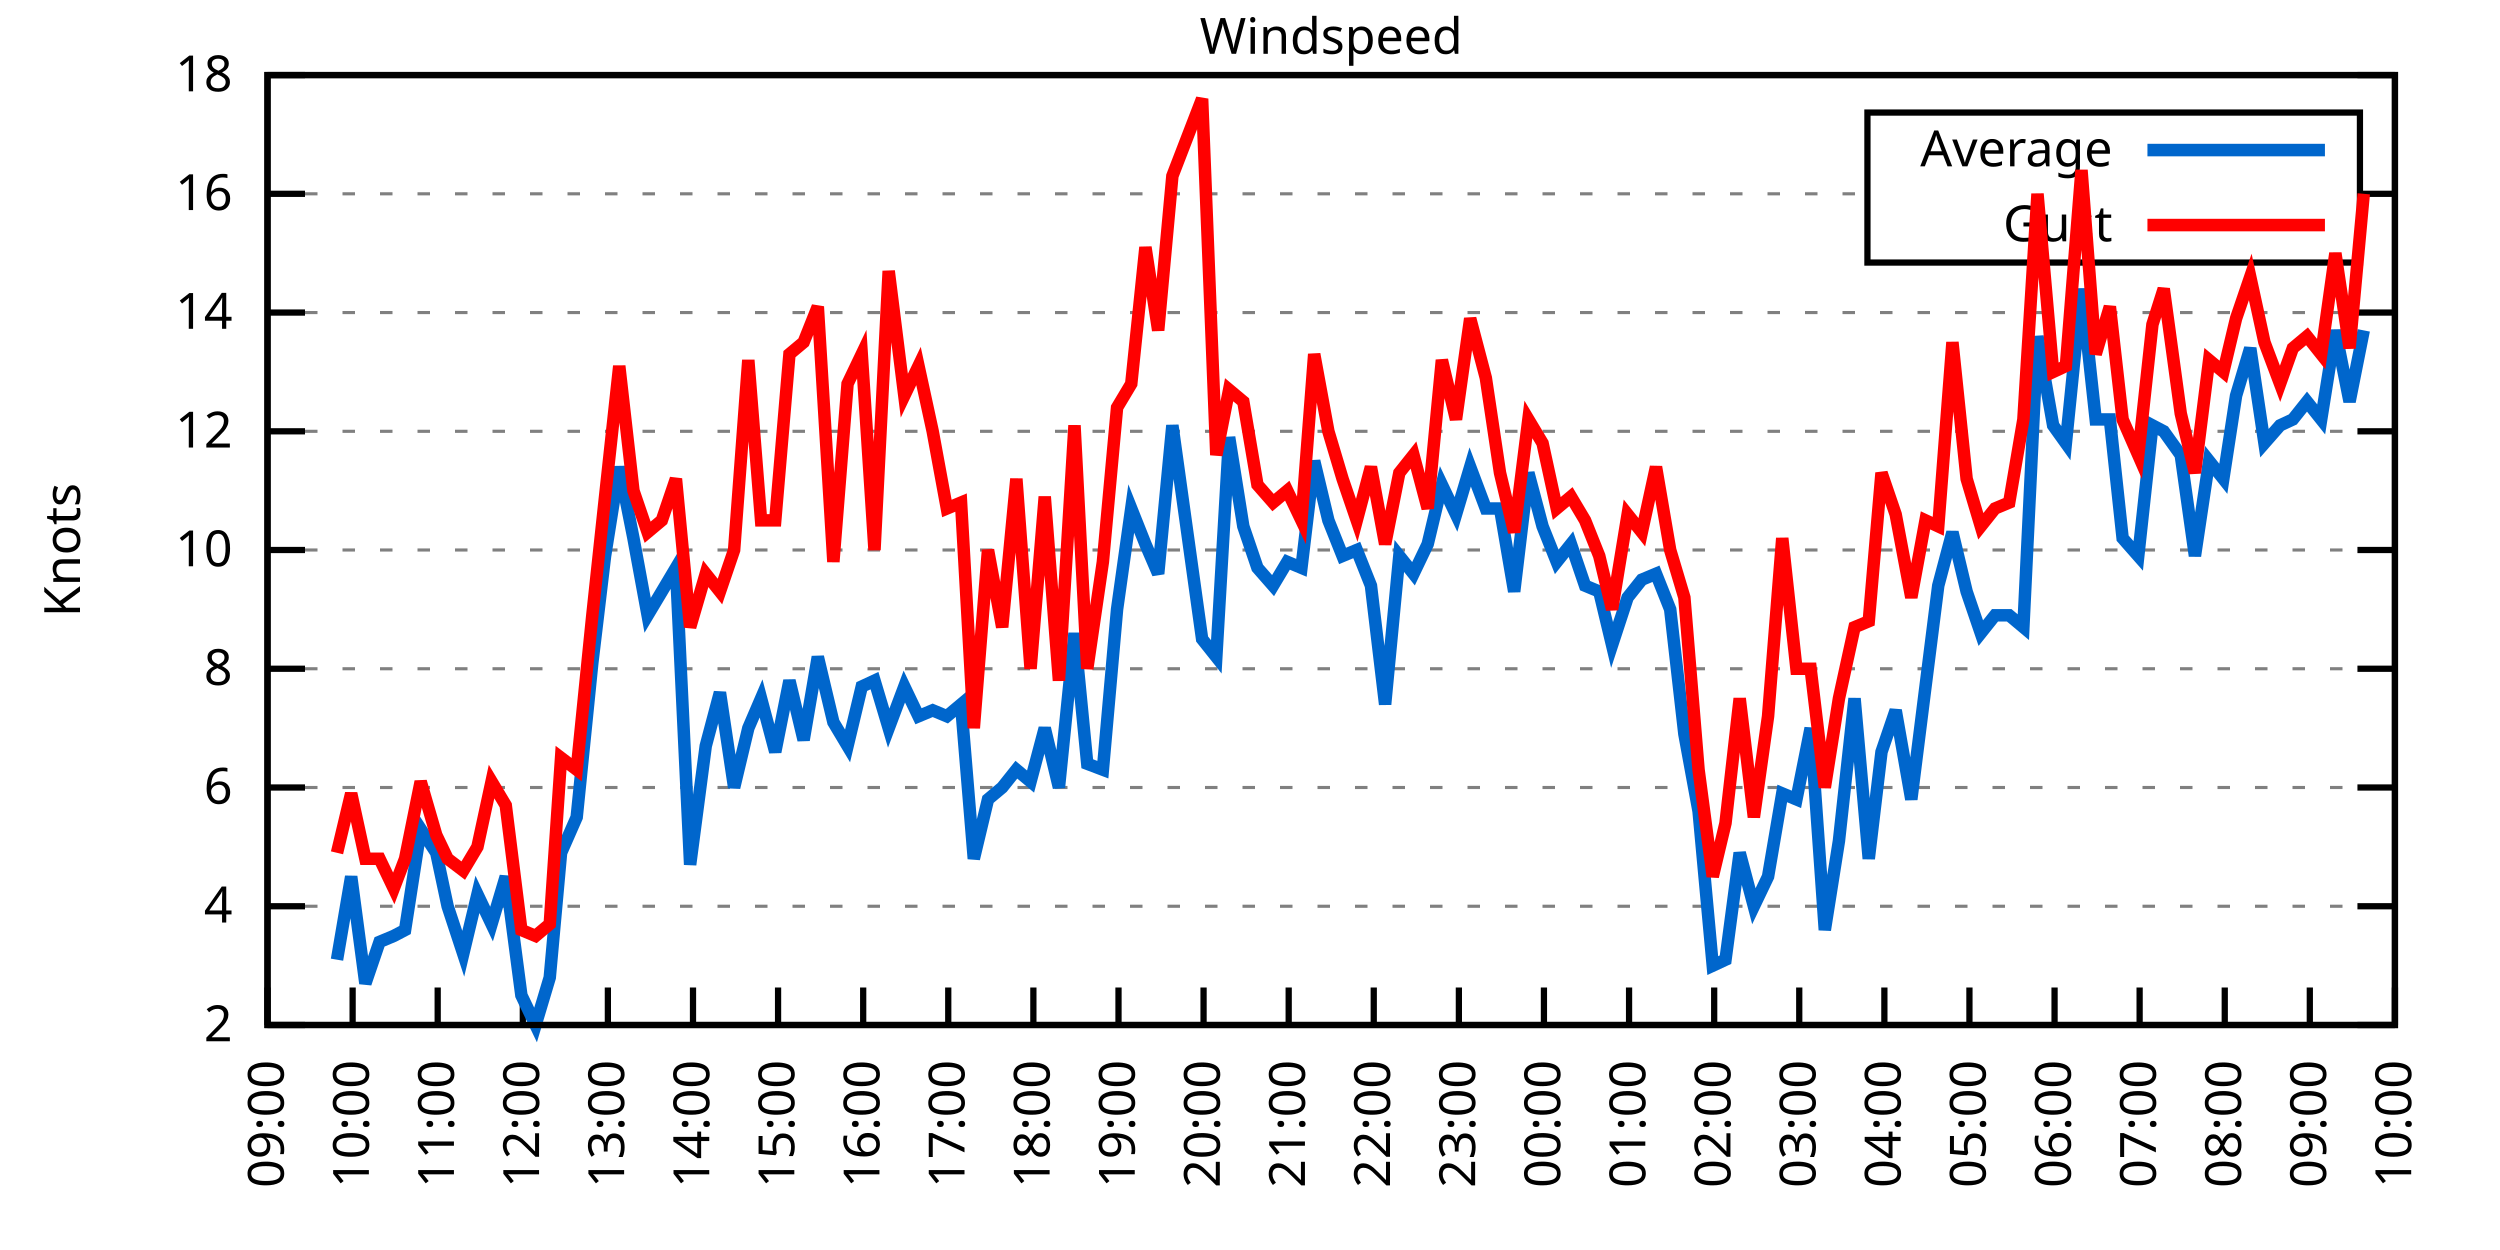
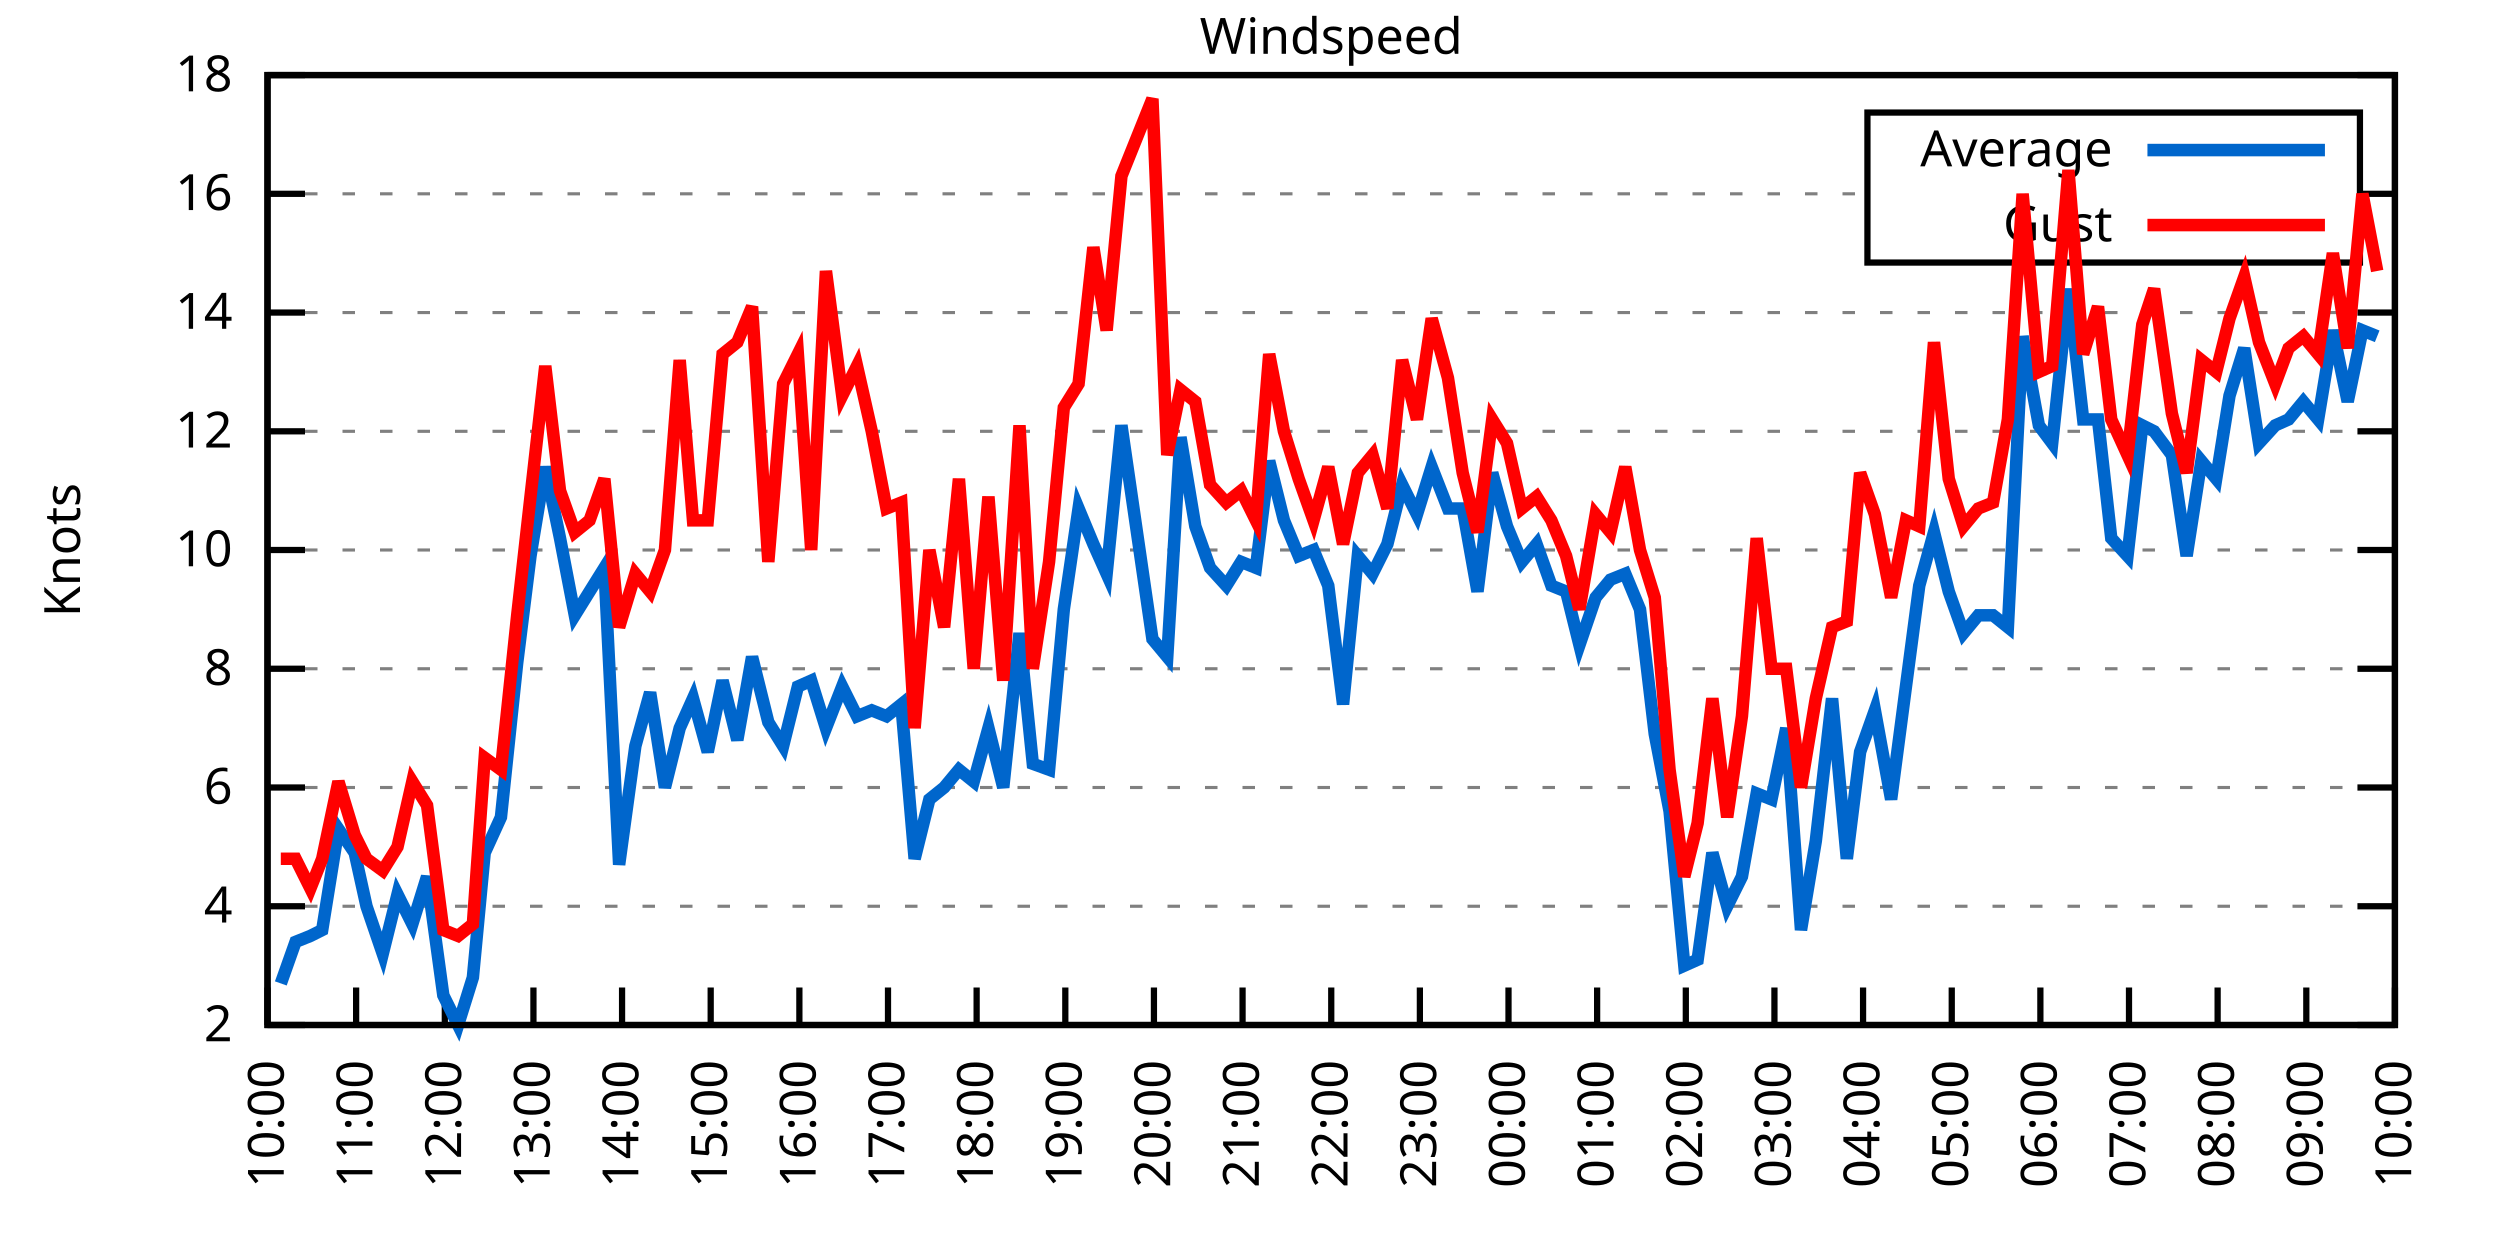
<svg xmlns="http://www.w3.org/2000/svg" xmlns:xlink="http://www.w3.org/1999/xlink" width="400" height="200" viewBox="0 0 400 200">
  <g id="gnuplot_canvas">
    <rect x="0" y="0" width="400" height="200" fill="none" />
    <defs>
      <circle id="gpDot" r="0.5" stroke-width="0.5" stroke="currentColor" />
      <path id="gpPt0" stroke-width="0.333" stroke="currentColor" d="M-1,0 h2 M0,-1 v2" />
      <path id="gpPt1" stroke-width="0.333" stroke="currentColor" d="M-1,-1 L1,1 M1,-1 L-1,1" />
      <path id="gpPt2" stroke-width="0.333" stroke="currentColor" d="M-1,0 L1,0 M0,-1 L0,1 M-1,-1 L1,1 M-1,1 L1,-1" />
      <rect id="gpPt3" stroke-width="0.333" stroke="currentColor" x="-1" y="-1" width="2" height="2" />
      <rect id="gpPt4" stroke-width="0.333" stroke="currentColor" fill="currentColor" x="-1" y="-1" width="2" height="2" />
      <circle id="gpPt5" stroke-width="0.333" stroke="currentColor" cx="0" cy="0" r="1" />
      <use xlink:href="#gpPt5" id="gpPt6" fill="currentColor" stroke="none" />
      <path id="gpPt7" stroke-width="0.333" stroke="currentColor" d="M0,-1.33 L-1.33,0.67 L1.33,0.67 z" />
      <use xlink:href="#gpPt7" id="gpPt8" fill="currentColor" stroke="none" />
      <use xlink:href="#gpPt7" id="gpPt9" stroke="currentColor" transform="rotate(180)" />
      <use xlink:href="#gpPt9" id="gpPt10" fill="currentColor" stroke="none" />
      <use xlink:href="#gpPt3" id="gpPt11" stroke="currentColor" transform="rotate(45)" />
      <use xlink:href="#gpPt11" id="gpPt12" fill="currentColor" stroke="none" />
      <path id="gpPt13" stroke-width="0.333" stroke="currentColor" d="M0,1.330 L1.265,0.411 L0.782,-1.067 L-0.782,-1.076 L-1.265,0.411 z" />
      <use xlink:href="#gpPt13" id="gpPt14" fill="currentColor" stroke="none" />
      <filter id="textbox" filterUnits="objectBoundingBox" x="0" y="0" height="1" width="1">
        <feFlood flood-color="white" flood-opacity="1" result="bgnd" />
        <feComposite in="SourceGraphic" in2="bgnd" operator="atop" />
      </filter>
      <filter id="greybox" filterUnits="objectBoundingBox" x="0" y="0" height="1" width="1">
        <feFlood flood-color="lightgrey" flood-opacity="1" result="grey" />
        <feComposite in="SourceGraphic" in2="grey" operator="atop" />
      </filter>
    </defs>
    <g fill="none" color="white" stroke="currentColor" stroke-width="1.00" stroke-linecap="butt" stroke-linejoin="miter">
</g>
    <g fill="none" color="black" stroke="currentColor" stroke-width="1.00" stroke-linecap="butt" stroke-linejoin="miter">
      <g stroke="none" shape-rendering="crispEdges">
        <polygon fill="rgb(255, 255, 255)" points="42.80,164.00 383.18,164.00 383.18,12.02 42.80,12.02 " />
      </g>
    </g>
    <g fill="none" color="black" stroke="currentColor" stroke-width="1.00" stroke-linecap="butt" stroke-linejoin="miter">
</g>
    <g fill="none" color="black" stroke="black" stroke-width="0.50" stroke-linecap="butt" stroke-linejoin="miter">
</g>
    <g fill="none" color="gray" stroke="currentColor" stroke-width="0.50" stroke-linecap="butt" stroke-linejoin="miter">
      <path stroke="gray" stroke-dasharray="2,4" class="gridline" d="M42.80,164.00 L383.19,164.00  " />
    </g>
    <g fill="none" color="gray" stroke="gray" stroke-width="1.00" stroke-linecap="butt" stroke-linejoin="miter">
</g>
    <g fill="none" color="black" stroke="currentColor" stroke-width="1.00" stroke-linecap="butt" stroke-linejoin="miter">
      <path stroke="black" d="M42.80,164.00 L48.80,164.00 M383.19,164.00 L377.19,164.00  " />
      <g transform="translate(37.20,166.60)" stroke="none" fill="black" font-family="Sans" font-size="8.00" text-anchor="end">
        <text>
          <tspan font-family="Sans"> 2</tspan>
        </text>
      </g>
    </g>
    <g fill="none" color="black" stroke="currentColor" stroke-width="1.00" stroke-linecap="butt" stroke-linejoin="miter">
</g>
    <g fill="none" color="black" stroke="black" stroke-width="0.50" stroke-linecap="butt" stroke-linejoin="miter">
</g>
    <g fill="none" color="gray" stroke="currentColor" stroke-width="0.50" stroke-linecap="butt" stroke-linejoin="miter">
      <path stroke="gray" stroke-dasharray="2,4" class="gridline" d="M42.80,145.00 L383.19,145.00  " />
    </g>
    <g fill="none" color="gray" stroke="gray" stroke-width="1.00" stroke-linecap="butt" stroke-linejoin="miter">
</g>
    <g fill="none" color="black" stroke="currentColor" stroke-width="1.00" stroke-linecap="butt" stroke-linejoin="miter">
      <path stroke="black" d="M42.80,145.00 L48.80,145.00 M383.19,145.00 L377.19,145.00  " />
      <g transform="translate(37.20,147.60)" stroke="none" fill="black" font-family="Sans" font-size="8.00" text-anchor="end">
        <text>
          <tspan font-family="Sans"> 4</tspan>
        </text>
      </g>
    </g>
    <g fill="none" color="black" stroke="currentColor" stroke-width="1.00" stroke-linecap="butt" stroke-linejoin="miter">
</g>
    <g fill="none" color="black" stroke="black" stroke-width="0.50" stroke-linecap="butt" stroke-linejoin="miter">
</g>
    <g fill="none" color="gray" stroke="currentColor" stroke-width="0.50" stroke-linecap="butt" stroke-linejoin="miter">
      <path stroke="gray" stroke-dasharray="2,4" class="gridline" d="M42.80,126.00 L383.19,126.00  " />
    </g>
    <g fill="none" color="gray" stroke="gray" stroke-width="1.00" stroke-linecap="butt" stroke-linejoin="miter">
</g>
    <g fill="none" color="black" stroke="currentColor" stroke-width="1.00" stroke-linecap="butt" stroke-linejoin="miter">
      <path stroke="black" d="M42.80,126.00 L48.80,126.00 M383.19,126.00 L377.19,126.00  " />
      <g transform="translate(37.20,128.60)" stroke="none" fill="black" font-family="Sans" font-size="8.00" text-anchor="end">
        <text>
          <tspan font-family="Sans"> 6</tspan>
        </text>
      </g>
    </g>
    <g fill="none" color="black" stroke="currentColor" stroke-width="1.00" stroke-linecap="butt" stroke-linejoin="miter">
</g>
    <g fill="none" color="black" stroke="black" stroke-width="0.50" stroke-linecap="butt" stroke-linejoin="miter">
</g>
    <g fill="none" color="gray" stroke="currentColor" stroke-width="0.50" stroke-linecap="butt" stroke-linejoin="miter">
      <path stroke="gray" stroke-dasharray="2,4" class="gridline" d="M42.80,107.00 L383.19,107.00  " />
    </g>
    <g fill="none" color="gray" stroke="gray" stroke-width="1.00" stroke-linecap="butt" stroke-linejoin="miter">
</g>
    <g fill="none" color="black" stroke="currentColor" stroke-width="1.00" stroke-linecap="butt" stroke-linejoin="miter">
      <path stroke="black" d="M42.80,107.00 L48.80,107.00 M383.19,107.00 L377.19,107.00  " />
      <g transform="translate(37.20,109.60)" stroke="none" fill="black" font-family="Sans" font-size="8.00" text-anchor="end">
        <text>
          <tspan font-family="Sans"> 8</tspan>
        </text>
      </g>
    </g>
    <g fill="none" color="black" stroke="currentColor" stroke-width="1.00" stroke-linecap="butt" stroke-linejoin="miter">
</g>
    <g fill="none" color="black" stroke="black" stroke-width="0.50" stroke-linecap="butt" stroke-linejoin="miter">
</g>
    <g fill="none" color="gray" stroke="currentColor" stroke-width="0.50" stroke-linecap="butt" stroke-linejoin="miter">
      <path stroke="gray" stroke-dasharray="2,4" class="gridline" d="M42.80,88.00 L383.19,88.00  " />
    </g>
    <g fill="none" color="gray" stroke="gray" stroke-width="1.00" stroke-linecap="butt" stroke-linejoin="miter">
</g>
    <g fill="none" color="black" stroke="currentColor" stroke-width="1.00" stroke-linecap="butt" stroke-linejoin="miter">
      <path stroke="black" d="M42.80,88.00 L48.80,88.00 M383.19,88.00 L377.19,88.00  " />
      <g transform="translate(37.20,90.60)" stroke="none" fill="black" font-family="Sans" font-size="8.00" text-anchor="end">
        <text>
          <tspan font-family="Sans"> 10</tspan>
        </text>
      </g>
    </g>
    <g fill="none" color="black" stroke="currentColor" stroke-width="1.00" stroke-linecap="butt" stroke-linejoin="miter">
</g>
    <g fill="none" color="black" stroke="black" stroke-width="0.50" stroke-linecap="butt" stroke-linejoin="miter">
</g>
    <g fill="none" color="gray" stroke="currentColor" stroke-width="0.50" stroke-linecap="butt" stroke-linejoin="miter">
      <path stroke="gray" stroke-dasharray="2,4" class="gridline" d="M42.80,69.01 L383.19,69.01  " />
    </g>
    <g fill="none" color="gray" stroke="gray" stroke-width="1.00" stroke-linecap="butt" stroke-linejoin="miter">
</g>
    <g fill="none" color="black" stroke="currentColor" stroke-width="1.00" stroke-linecap="butt" stroke-linejoin="miter">
      <path stroke="black" d="M42.80,69.01 L48.80,69.01 M383.19,69.01 L377.19,69.01  " />
      <g transform="translate(37.20,71.61)" stroke="none" fill="black" font-family="Sans" font-size="8.00" text-anchor="end">
        <text>
          <tspan font-family="Sans"> 12</tspan>
        </text>
      </g>
    </g>
    <g fill="none" color="black" stroke="currentColor" stroke-width="1.00" stroke-linecap="butt" stroke-linejoin="miter">
</g>
    <g fill="none" color="black" stroke="black" stroke-width="0.50" stroke-linecap="butt" stroke-linejoin="miter">
</g>
    <g fill="none" color="gray" stroke="currentColor" stroke-width="0.50" stroke-linecap="butt" stroke-linejoin="miter">
      <path stroke="gray" stroke-dasharray="2,4" class="gridline" d="M42.80,50.01 L383.19,50.01  " />
    </g>
    <g fill="none" color="gray" stroke="gray" stroke-width="1.00" stroke-linecap="butt" stroke-linejoin="miter">
</g>
    <g fill="none" color="black" stroke="currentColor" stroke-width="1.00" stroke-linecap="butt" stroke-linejoin="miter">
      <path stroke="black" d="M42.80,50.01 L48.80,50.01 M383.19,50.01 L377.19,50.01  " />
      <g transform="translate(37.20,52.61)" stroke="none" fill="black" font-family="Sans" font-size="8.00" text-anchor="end">
        <text>
          <tspan font-family="Sans"> 14</tspan>
        </text>
      </g>
    </g>
    <g fill="none" color="black" stroke="currentColor" stroke-width="1.00" stroke-linecap="butt" stroke-linejoin="miter">
</g>
    <g fill="none" color="black" stroke="black" stroke-width="0.50" stroke-linecap="butt" stroke-linejoin="miter">
</g>
    <g fill="none" color="gray" stroke="currentColor" stroke-width="0.50" stroke-linecap="butt" stroke-linejoin="miter">
      <path stroke="gray" stroke-dasharray="2,4" class="gridline" d="M42.80,31.01 L298.79,31.01 M377.59,31.01 L383.19,31.01  " />
    </g>
    <g fill="none" color="gray" stroke="gray" stroke-width="1.00" stroke-linecap="butt" stroke-linejoin="miter">
</g>
    <g fill="none" color="black" stroke="currentColor" stroke-width="1.00" stroke-linecap="butt" stroke-linejoin="miter">
      <path stroke="black" d="M42.80,31.01 L48.80,31.01 M383.19,31.01 L377.19,31.01  " />
      <g transform="translate(37.20,33.61)" stroke="none" fill="black" font-family="Sans" font-size="8.00" text-anchor="end">
        <text>
          <tspan font-family="Sans"> 16</tspan>
        </text>
      </g>
    </g>
    <g fill="none" color="black" stroke="currentColor" stroke-width="1.00" stroke-linecap="butt" stroke-linejoin="miter">
</g>
    <g fill="none" color="black" stroke="black" stroke-width="0.50" stroke-linecap="butt" stroke-linejoin="miter">
</g>
    <g fill="none" color="gray" stroke="currentColor" stroke-width="0.50" stroke-linecap="butt" stroke-linejoin="miter">
      <path stroke="gray" stroke-dasharray="2,4" class="gridline" d="M42.80,12.01 L383.19,12.01  " />
    </g>
    <g fill="none" color="gray" stroke="gray" stroke-width="1.00" stroke-linecap="butt" stroke-linejoin="miter">
</g>
    <g fill="none" color="black" stroke="currentColor" stroke-width="1.00" stroke-linecap="butt" stroke-linejoin="miter">
      <path stroke="black" d="M42.80,12.01 L48.80,12.01 M383.19,12.01 L377.19,12.01  " />
      <g transform="translate(37.20,14.61)" stroke="none" fill="black" font-family="Sans" font-size="8.00" text-anchor="end">
        <text>
          <tspan font-family="Sans"> 18</tspan>
        </text>
      </g>
    </g>
    <g fill="none" color="black" stroke="currentColor" stroke-width="1.00" stroke-linecap="butt" stroke-linejoin="miter">
      <path stroke="black" d="M42.80,164.00 L42.80,158.00  " />
      <g transform="translate(45.40,169.60) rotate(270.00)" stroke="none" fill="black" font-family="Sans" font-size="8.00" text-anchor="end">
        <text>
-           <tspan font-family="Sans">09:00</tspan>
-         </text>
-       </g>
-     </g>
-     <g fill="none" color="black" stroke="currentColor" stroke-width="1.00" stroke-linecap="butt" stroke-linejoin="miter">
-       <path stroke="black" d="M56.42,164.00 L56.42,158.00  " />
-       <g transform="translate(59.02,169.60) rotate(270.00)" stroke="none" fill="black" font-family="Sans" font-size="8.00" text-anchor="end">
-         <text>
          <tspan font-family="Sans">10:00</tspan>
        </text>
      </g>
    </g>
    <g fill="none" color="black" stroke="currentColor" stroke-width="1.00" stroke-linecap="butt" stroke-linejoin="miter">
-       <path stroke="black" d="M70.03,164.00 L70.03,158.00  " />
-       <g transform="translate(72.63,169.60) rotate(270.00)" stroke="none" fill="black" font-family="Sans" font-size="8.00" text-anchor="end">
+       <path stroke="black" d="M56.98,164.00 L56.98,158.00  " />
+       <g transform="translate(59.58,169.60) rotate(270.00)" stroke="none" fill="black" font-family="Sans" font-size="8.00" text-anchor="end">
        <text>
          <tspan font-family="Sans">11:00</tspan>
        </text>
      </g>
    </g>
    <g fill="none" color="black" stroke="currentColor" stroke-width="1.00" stroke-linecap="butt" stroke-linejoin="miter">
-       <path stroke="black" d="M83.65,164.00 L83.65,158.00  " />
-       <g transform="translate(86.25,169.60) rotate(270.00)" stroke="none" fill="black" font-family="Sans" font-size="8.00" text-anchor="end">
+       <path stroke="black" d="M71.17,164.00 L71.17,158.00  " />
+       <g transform="translate(73.77,169.60) rotate(270.00)" stroke="none" fill="black" font-family="Sans" font-size="8.00" text-anchor="end">
        <text>
          <tspan font-family="Sans">12:00</tspan>
        </text>
      </g>
    </g>
    <g fill="none" color="black" stroke="currentColor" stroke-width="1.00" stroke-linecap="butt" stroke-linejoin="miter">
-       <path stroke="black" d="M97.26,164.00 L97.26,158.00  " />
-       <g transform="translate(99.86,169.60) rotate(270.00)" stroke="none" fill="black" font-family="Sans" font-size="8.00" text-anchor="end">
+       <path stroke="black" d="M85.35,164.00 L85.35,158.00  " />
+       <g transform="translate(87.95,169.60) rotate(270.00)" stroke="none" fill="black" font-family="Sans" font-size="8.00" text-anchor="end">
        <text>
          <tspan font-family="Sans">13:00</tspan>
        </text>
      </g>
    </g>
    <g fill="none" color="black" stroke="currentColor" stroke-width="1.00" stroke-linecap="butt" stroke-linejoin="miter">
-       <path stroke="black" d="M110.88,164.00 L110.88,158.00  " />
-       <g transform="translate(113.48,169.60) rotate(270.00)" stroke="none" fill="black" font-family="Sans" font-size="8.00" text-anchor="end">
+       <path stroke="black" d="M99.53,164.00 L99.53,158.00  " />
+       <g transform="translate(102.13,169.60) rotate(270.00)" stroke="none" fill="black" font-family="Sans" font-size="8.00" text-anchor="end">
        <text>
          <tspan font-family="Sans">14:00</tspan>
        </text>
      </g>
    </g>
    <g fill="none" color="black" stroke="currentColor" stroke-width="1.00" stroke-linecap="butt" stroke-linejoin="miter">
-       <path stroke="black" d="M124.49,164.00 L124.49,158.00  " />
-       <g transform="translate(127.09,169.60) rotate(270.00)" stroke="none" fill="black" font-family="Sans" font-size="8.00" text-anchor="end">
+       <path stroke="black" d="M113.71,164.00 L113.71,158.00  " />
+       <g transform="translate(116.31,169.60) rotate(270.00)" stroke="none" fill="black" font-family="Sans" font-size="8.00" text-anchor="end">
        <text>
          <tspan font-family="Sans">15:00</tspan>
        </text>
      </g>
    </g>
    <g fill="none" color="black" stroke="currentColor" stroke-width="1.00" stroke-linecap="butt" stroke-linejoin="miter">
-       <path stroke="black" d="M138.11,164.00 L138.11,158.00  " />
-       <g transform="translate(140.71,169.60) rotate(270.00)" stroke="none" fill="black" font-family="Sans" font-size="8.00" text-anchor="end">
+       <path stroke="black" d="M127.90,164.00 L127.90,158.00  " />
+       <g transform="translate(130.50,169.60) rotate(270.00)" stroke="none" fill="black" font-family="Sans" font-size="8.00" text-anchor="end">
        <text>
          <tspan font-family="Sans">16:00</tspan>
        </text>
      </g>
    </g>
    <g fill="none" color="black" stroke="currentColor" stroke-width="1.00" stroke-linecap="butt" stroke-linejoin="miter">
-       <path stroke="black" d="M151.72,164.00 L151.72,158.00  " />
-       <g transform="translate(154.32,169.60) rotate(270.00)" stroke="none" fill="black" font-family="Sans" font-size="8.00" text-anchor="end">
+       <path stroke="black" d="M142.08,164.00 L142.08,158.00  " />
+       <g transform="translate(144.68,169.60) rotate(270.00)" stroke="none" fill="black" font-family="Sans" font-size="8.00" text-anchor="end">
        <text>
          <tspan font-family="Sans">17:00</tspan>
        </text>
      </g>
    </g>
    <g fill="none" color="black" stroke="currentColor" stroke-width="1.00" stroke-linecap="butt" stroke-linejoin="miter">
-       <path stroke="black" d="M165.34,164.00 L165.34,158.00  " />
-       <g transform="translate(167.94,169.60) rotate(270.00)" stroke="none" fill="black" font-family="Sans" font-size="8.00" text-anchor="end">
+       <path stroke="black" d="M156.26,164.00 L156.26,158.00  " />
+       <g transform="translate(158.86,169.60) rotate(270.00)" stroke="none" fill="black" font-family="Sans" font-size="8.00" text-anchor="end">
        <text>
          <tspan font-family="Sans">18:00</tspan>
        </text>
      </g>
    </g>
    <g fill="none" color="black" stroke="currentColor" stroke-width="1.00" stroke-linecap="butt" stroke-linejoin="miter">
-       <path stroke="black" d="M178.96,164.00 L178.96,158.00  " />
-       <g transform="translate(181.56,169.60) rotate(270.00)" stroke="none" fill="black" font-family="Sans" font-size="8.00" text-anchor="end">
+       <path stroke="black" d="M170.45,164.00 L170.45,158.00  " />
+       <g transform="translate(173.05,169.60) rotate(270.00)" stroke="none" fill="black" font-family="Sans" font-size="8.00" text-anchor="end">
        <text>
          <tspan font-family="Sans">19:00</tspan>
        </text>
      </g>
    </g>
    <g fill="none" color="black" stroke="currentColor" stroke-width="1.00" stroke-linecap="butt" stroke-linejoin="miter">
-       <path stroke="black" d="M192.57,164.00 L192.57,158.00  " />
-       <g transform="translate(195.17,169.60) rotate(270.00)" stroke="none" fill="black" font-family="Sans" font-size="8.00" text-anchor="end">
+       <path stroke="black" d="M184.63,164.00 L184.63,158.00  " />
+       <g transform="translate(187.23,169.60) rotate(270.00)" stroke="none" fill="black" font-family="Sans" font-size="8.00" text-anchor="end">
        <text>
          <tspan font-family="Sans">20:00</tspan>
        </text>
      </g>
    </g>
    <g fill="none" color="black" stroke="currentColor" stroke-width="1.00" stroke-linecap="butt" stroke-linejoin="miter">
-       <path stroke="black" d="M206.19,164.00 L206.19,158.00  " />
-       <g transform="translate(208.79,169.60) rotate(270.00)" stroke="none" fill="black" font-family="Sans" font-size="8.00" text-anchor="end">
+       <path stroke="black" d="M198.81,164.00 L198.81,158.00  " />
+       <g transform="translate(201.41,169.60) rotate(270.00)" stroke="none" fill="black" font-family="Sans" font-size="8.00" text-anchor="end">
        <text>
          <tspan font-family="Sans">21:00</tspan>
        </text>
      </g>
    </g>
    <g fill="none" color="black" stroke="currentColor" stroke-width="1.00" stroke-linecap="butt" stroke-linejoin="miter">
-       <path stroke="black" d="M219.80,164.00 L219.80,158.00  " />
-       <g transform="translate(222.40,169.60) rotate(270.00)" stroke="none" fill="black" font-family="Sans" font-size="8.00" text-anchor="end">
+       <path stroke="black" d="M213.00,164.00 L213.00,158.00  " />
+       <g transform="translate(215.60,169.60) rotate(270.00)" stroke="none" fill="black" font-family="Sans" font-size="8.00" text-anchor="end">
        <text>
          <tspan font-family="Sans">22:00</tspan>
        </text>
      </g>
    </g>
    <g fill="none" color="black" stroke="currentColor" stroke-width="1.00" stroke-linecap="butt" stroke-linejoin="miter">
-       <path stroke="black" d="M233.42,164.00 L233.42,158.00  " />
-       <g transform="translate(236.02,169.60) rotate(270.00)" stroke="none" fill="black" font-family="Sans" font-size="8.00" text-anchor="end">
+       <path stroke="black" d="M227.18,164.00 L227.18,158.00  " />
+       <g transform="translate(229.78,169.60) rotate(270.00)" stroke="none" fill="black" font-family="Sans" font-size="8.00" text-anchor="end">
        <text>
          <tspan font-family="Sans">23:00</tspan>
        </text>
      </g>
    </g>
    <g fill="none" color="black" stroke="currentColor" stroke-width="1.00" stroke-linecap="butt" stroke-linejoin="miter">
-       <path stroke="black" d="M247.03,164.00 L247.03,158.00  " />
-       <g transform="translate(249.63,169.60) rotate(270.00)" stroke="none" fill="black" font-family="Sans" font-size="8.00" text-anchor="end">
+       <path stroke="black" d="M241.36,164.00 L241.36,158.00  " />
+       <g transform="translate(243.96,169.60) rotate(270.00)" stroke="none" fill="black" font-family="Sans" font-size="8.00" text-anchor="end">
        <text>
          <tspan font-family="Sans">00:00</tspan>
        </text>
      </g>
    </g>
    <g fill="none" color="black" stroke="currentColor" stroke-width="1.00" stroke-linecap="butt" stroke-linejoin="miter">
-       <path stroke="black" d="M260.65,164.00 L260.65,158.00  " />
-       <g transform="translate(263.25,169.60) rotate(270.00)" stroke="none" fill="black" font-family="Sans" font-size="8.00" text-anchor="end">
+       <path stroke="black" d="M255.54,164.00 L255.54,158.00  " />
+       <g transform="translate(258.14,169.60) rotate(270.00)" stroke="none" fill="black" font-family="Sans" font-size="8.00" text-anchor="end">
        <text>
          <tspan font-family="Sans">01:00</tspan>
        </text>
      </g>
    </g>
    <g fill="none" color="black" stroke="currentColor" stroke-width="1.00" stroke-linecap="butt" stroke-linejoin="miter">
-       <path stroke="black" d="M274.27,164.00 L274.27,158.00  " />
-       <g transform="translate(276.87,169.60) rotate(270.00)" stroke="none" fill="black" font-family="Sans" font-size="8.00" text-anchor="end">
+       <path stroke="black" d="M269.73,164.00 L269.73,158.00  " />
+       <g transform="translate(272.33,169.60) rotate(270.00)" stroke="none" fill="black" font-family="Sans" font-size="8.00" text-anchor="end">
        <text>
          <tspan font-family="Sans">02:00</tspan>
        </text>
      </g>
    </g>
    <g fill="none" color="black" stroke="currentColor" stroke-width="1.00" stroke-linecap="butt" stroke-linejoin="miter">
-       <path stroke="black" d="M287.88,164.00 L287.88,158.00  " />
-       <g transform="translate(290.48,169.60) rotate(270.00)" stroke="none" fill="black" font-family="Sans" font-size="8.00" text-anchor="end">
+       <path stroke="black" d="M283.91,164.00 L283.91,158.00  " />
+       <g transform="translate(286.51,169.60) rotate(270.00)" stroke="none" fill="black" font-family="Sans" font-size="8.00" text-anchor="end">
        <text>
          <tspan font-family="Sans">03:00</tspan>
        </text>
      </g>
    </g>
    <g fill="none" color="black" stroke="currentColor" stroke-width="1.00" stroke-linecap="butt" stroke-linejoin="miter">
-       <path stroke="black" d="M301.50,164.00 L301.50,158.00  " />
-       <g transform="translate(304.10,169.60) rotate(270.00)" stroke="none" fill="black" font-family="Sans" font-size="8.00" text-anchor="end">
+       <path stroke="black" d="M298.09,164.00 L298.09,158.00  " />
+       <g transform="translate(300.69,169.60) rotate(270.00)" stroke="none" fill="black" font-family="Sans" font-size="8.00" text-anchor="end">
        <text>
          <tspan font-family="Sans">04:00</tspan>
        </text>
      </g>
    </g>
    <g fill="none" color="black" stroke="currentColor" stroke-width="1.00" stroke-linecap="butt" stroke-linejoin="miter">
-       <path stroke="black" d="M315.11,164.00 L315.11,158.00  " />
-       <g transform="translate(317.71,169.60) rotate(270.00)" stroke="none" fill="black" font-family="Sans" font-size="8.00" text-anchor="end">
+       <path stroke="black" d="M312.28,164.00 L312.28,158.00  " />
+       <g transform="translate(314.88,169.60) rotate(270.00)" stroke="none" fill="black" font-family="Sans" font-size="8.00" text-anchor="end">
        <text>
          <tspan font-family="Sans">05:00</tspan>
        </text>
      </g>
    </g>
    <g fill="none" color="black" stroke="currentColor" stroke-width="1.00" stroke-linecap="butt" stroke-linejoin="miter">
-       <path stroke="black" d="M328.73,164.00 L328.73,158.00  " />
-       <g transform="translate(331.33,169.60) rotate(270.00)" stroke="none" fill="black" font-family="Sans" font-size="8.00" text-anchor="end">
+       <path stroke="black" d="M326.46,164.00 L326.46,158.00  " />
+       <g transform="translate(329.06,169.60) rotate(270.00)" stroke="none" fill="black" font-family="Sans" font-size="8.00" text-anchor="end">
        <text>
          <tspan font-family="Sans">06:00</tspan>
        </text>
      </g>
    </g>
    <g fill="none" color="black" stroke="currentColor" stroke-width="1.00" stroke-linecap="butt" stroke-linejoin="miter">
-       <path stroke="black" d="M342.34,164.00 L342.34,158.00  " />
-       <g transform="translate(344.94,169.60) rotate(270.00)" stroke="none" fill="black" font-family="Sans" font-size="8.00" text-anchor="end">
+       <path stroke="black" d="M340.64,164.00 L340.64,158.00  " />
+       <g transform="translate(343.24,169.60) rotate(270.00)" stroke="none" fill="black" font-family="Sans" font-size="8.00" text-anchor="end">
        <text>
          <tspan font-family="Sans">07:00</tspan>
        </text>
      </g>
    </g>
    <g fill="none" color="black" stroke="currentColor" stroke-width="1.00" stroke-linecap="butt" stroke-linejoin="miter">
-       <path stroke="black" d="M355.96,164.00 L355.96,158.00  " />
-       <g transform="translate(358.56,169.60) rotate(270.00)" stroke="none" fill="black" font-family="Sans" font-size="8.00" text-anchor="end">
+       <path stroke="black" d="M354.82,164.00 L354.82,158.00  " />
+       <g transform="translate(357.42,169.60) rotate(270.00)" stroke="none" fill="black" font-family="Sans" font-size="8.00" text-anchor="end">
        <text>
          <tspan font-family="Sans">08:00</tspan>
        </text>
      </g>
    </g>
    <g fill="none" color="black" stroke="currentColor" stroke-width="1.00" stroke-linecap="butt" stroke-linejoin="miter">
-       <path stroke="black" d="M369.57,164.00 L369.57,158.00  " />
-       <g transform="translate(372.17,169.60) rotate(270.00)" stroke="none" fill="black" font-family="Sans" font-size="8.00" text-anchor="end">
+       <path stroke="black" d="M369.01,164.00 L369.01,158.00  " />
+       <g transform="translate(371.61,169.60) rotate(270.00)" stroke="none" fill="black" font-family="Sans" font-size="8.00" text-anchor="end">
        <text>
          <tspan font-family="Sans">09:00</tspan>
        </text>
      </g>
    </g>
    <g fill="none" color="black" stroke="currentColor" stroke-width="1.00" stroke-linecap="butt" stroke-linejoin="miter">
      <path stroke="black" d="M383.19,164.00 L383.19,158.00  " />
      <g transform="translate(385.79,169.60) rotate(270.00)" stroke="none" fill="black" font-family="Sans" font-size="8.00" text-anchor="end">
        <text>
          <tspan font-family="Sans">10:00</tspan>
        </text>
      </g>
    </g>
    <g fill="none" color="black" stroke="currentColor" stroke-width="1.00" stroke-linecap="butt" stroke-linejoin="miter">
</g>
    <g fill="none" color="black" stroke="currentColor" stroke-width="1.00" stroke-linecap="butt" stroke-linejoin="miter">
      <path stroke="black" d="M42.80,12.01 L42.80,164.00 L383.19,164.00 L383.19,12.01 L42.80,12.01 Z  " />
    </g>
    <g fill="none" color="black" stroke="currentColor" stroke-width="1.00" stroke-linecap="butt" stroke-linejoin="miter">
</g>
    <g fill="none" color="black" stroke="currentColor" stroke-width="1.00" stroke-linecap="butt" stroke-linejoin="miter">
      <path stroke="black" d="M298.79,42.01 L298.79,18.01 L377.59,18.01 L377.59,42.01 L298.79,42.01 Z  " />
    </g>
    <g id="Windspeed_plot_1">
      <g fill="none" color="white" stroke="black" stroke-width="2.00" stroke-linecap="butt" stroke-linejoin="miter">
</g>
      <g fill="none" color="black" stroke="currentColor" stroke-width="2.00" stroke-linecap="butt" stroke-linejoin="miter">
        <g transform="translate(337.99,26.61)" stroke="none" fill="black" font-family="Sans" font-size="8.00" text-anchor="end">
          <text>
            <tspan font-family="Sans">Average</tspan>
          </text>
        </g>
      </g>
      <g fill="none" color="black" stroke="currentColor" stroke-width="2.00" stroke-linecap="butt" stroke-linejoin="miter">
-         <path stroke="rgb(  0, 102, 204)" d="M343.59,24.01 L371.99,24.01 M53.92,153.55 L56.19,140.25 L58.46,157.35 L60.73,150.70 L63.00,149.75 L64.81,148.80   L67.31,132.65 L69.80,136.45 L71.62,145.00 L74.12,152.60 L76.39,143.10 L78.65,147.85 L80.92,140.25 L83.42,159.25   L85.69,164.00 L87.96,156.40 L89.77,136.45 L92.27,130.75 L94.77,106.05 L96.81,88.95 L99.08,74.71 L101.35,86.11   L103.62,98.45 L105.89,94.65 L108.15,90.85 L110.42,138.35 L112.92,119.35 L115.19,110.80 L117.46,126.00 L119.73,116.50   L121.77,111.75 L124.04,120.30 L126.31,108.90 L128.58,118.40 L130.85,105.10 L133.34,115.55 L135.61,119.35 L137.88,109.85   L139.92,108.90 L142.19,116.50 L144.69,109.85 L146.96,114.60 L149.23,113.65 L151.50,114.60 L153.77,112.70 L155.81,137.40   L158.08,127.90 L160.35,126.00 L162.62,123.15 L164.89,125.05 L167.16,116.50 L169.43,126.00 L171.92,101.30 L173.96,122.20   L176.46,123.15 L178.73,97.50 L181.00,81.36 L183.27,87.06 L185.31,91.80 L187.58,68.06 L192.34,102.25 L194.61,105.10   L196.66,69.96 L198.93,84.21 L201.19,90.85 L203.69,93.70 L205.96,89.90 L208.23,90.85 L210.27,73.76 L212.54,83.26   L214.81,88.95 L217.08,88.00 L219.35,93.70 L221.62,112.70 L223.89,88.95 L226.16,91.80 L228.43,87.06 L230.70,77.56   L232.96,82.31 L235.23,74.71 L237.73,81.36 L240.00,81.36 L242.27,94.65 L244.54,75.66 L246.81,84.21 L249.08,89.90   L251.35,87.06 L253.61,93.70 L255.88,94.65 L257.93,103.20 L260.42,95.60 L262.69,92.75 L264.96,91.80 L267.23,97.50   L269.50,117.45 L271.77,129.80 L274.04,154.50 L276.08,153.55 L278.35,136.45 L280.62,145.00 L282.89,140.25 L285.16,126.95   L287.43,127.90 L289.70,116.50 L291.97,148.80 L294.23,134.55 L296.73,111.75 L299.00,137.40 L301.04,120.30 L303.31,113.65   L305.81,127.90 L308.08,109.85 L310.12,93.70 L312.39,85.16 L314.66,94.65 L316.93,101.30 L319.20,98.45 L321.47,98.45   L323.74,100.35 L326.00,53.81 L328.50,68.06 L330.54,70.91 L333.04,46.21 L335.31,67.11 L337.58,67.11 L339.62,86.11   L342.12,88.95 L344.39,68.06 L346.20,69.01 L348.92,72.81 L351.19,88.95 L353.46,73.76 L355.73,76.61 L357.77,63.31   L360.04,55.71 L362.31,70.91 L364.81,68.06 L366.85,67.11 L369.12,64.26 L371.39,67.11 L373.66,52.86 L375.93,64.26   L378.20,52.86  " />
+         <path stroke="rgb(  0, 102, 204)" d="M343.59,24.01 L371.99,24.01 M44.93,157.35 L47.29,150.70 L49.66,149.75 L51.55,148.80 L54.15,132.65 L56.75,136.45   L58.64,145.00 L61.24,152.60 L63.60,143.10 L65.97,147.85 L68.33,140.25 L70.93,159.25 L73.29,164.00 L75.66,156.40   L77.55,136.45 L80.15,130.75 L82.75,106.05 L84.88,88.95 L87.24,74.71 L89.60,86.11 L91.97,98.45 L94.33,94.65   L96.70,90.85 L99.06,138.35 L101.66,119.35 L104.02,110.80 L106.39,126.00 L108.75,116.50 L110.88,111.75 L113.24,120.30   L115.61,108.90 L117.97,118.40 L120.33,105.10 L122.93,115.55 L125.30,119.35 L127.66,109.85 L129.79,108.90 L132.15,116.50   L134.75,109.85 L137.12,114.60 L139.48,113.65 L141.84,114.60 L144.21,112.70 L146.34,137.40 L148.70,127.90 L151.06,126.00   L153.43,123.15 L155.79,125.05 L158.15,116.50 L160.52,126.00 L163.12,101.30 L165.25,122.20 L167.85,123.15 L170.21,97.50   L172.57,81.36 L174.94,87.06 L177.06,91.80 L179.43,68.06 L184.39,102.25 L186.76,105.10 L188.88,69.96 L191.25,84.21   L193.61,90.85 L196.21,93.70 L198.58,89.90 L200.94,90.85 L203.07,73.76 L205.43,83.26 L207.79,88.95 L210.16,88.00   L212.52,93.70 L214.89,112.70 L217.25,88.95 L219.61,91.80 L221.98,87.06 L224.34,77.56 L226.71,82.31 L229.07,74.71   L231.67,81.36 L234.03,81.36 L236.40,94.65 L238.76,75.66 L241.12,84.21 L243.49,89.90 L245.85,87.06 L248.22,93.70   L250.58,94.65 L252.71,103.20 L255.31,95.60 L257.67,92.75 L260.04,91.80 L262.40,97.50 L264.76,117.45 L267.13,129.80   L269.49,154.50 L271.62,153.55 L273.98,136.45 L276.35,145.00 L278.71,140.25 L281.07,126.95 L283.44,127.90 L285.80,116.50   L288.16,148.80 L290.53,134.55 L293.13,111.75 L295.49,137.40 L297.62,120.30 L299.98,113.65 L302.58,127.90 L304.95,109.85   L307.08,93.70 L309.44,85.16 L311.80,94.65 L314.17,101.30 L316.53,98.45 L318.89,98.45 L321.26,100.35 L323.62,53.81   L326.22,68.06 L328.35,70.91 L330.95,46.21 L333.31,67.11 L335.68,67.11 L337.80,86.11 L340.40,88.95 L342.77,68.06   L344.66,69.01 L347.50,72.81 L349.86,88.95 L352.22,73.76 L354.59,76.61 L356.72,63.31 L359.08,55.71 L361.44,70.91   L364.04,68.06 L366.17,67.11 L368.53,64.26 L370.90,67.11 L373.26,52.86 L375.63,64.26 L377.99,52.86 L380.35,53.81    " />
      </g>
    </g>
    <g id="Windspeed_plot_2">
      <g fill="none" color="black" stroke="currentColor" stroke-width="2.00" stroke-linecap="butt" stroke-linejoin="miter">
        <g transform="translate(337.99,38.61)" stroke="none" fill="black" font-family="Sans" font-size="8.00" text-anchor="end">
          <text>
            <tspan font-family="Sans">Gust</tspan>
          </text>
        </g>
      </g>
      <g fill="none" color="black" stroke="currentColor" stroke-width="2.00" stroke-linecap="butt" stroke-linejoin="miter">
-         <path stroke="rgb(255,   0,   0)" d="M343.59,36.01 L371.99,36.01 M53.92,136.45 L56.19,126.95 L58.46,137.40 L60.73,137.40 L63.00,142.15 L64.81,137.40   L67.31,125.05 L69.80,133.60 L71.62,137.40 L74.12,139.30 L76.39,135.50 L78.65,125.05 L80.92,128.85 L83.42,148.80   L85.69,149.75 L87.96,147.85 L89.77,121.25 L92.27,123.15 L94.77,98.45 L96.81,79.46 L99.08,58.56 L101.35,78.51   L103.62,85.16 L105.89,83.26 L108.15,76.61 L110.42,100.35 L112.92,91.80 L115.19,94.65 L117.46,88.00 L119.73,57.61   L121.77,83.26 L124.04,83.26 L126.31,56.66 L128.58,54.76 L130.85,49.06 L133.34,89.90 L135.61,61.41 L137.88,56.66   L139.92,88.00 L142.19,43.36 L144.69,63.31 L146.96,58.56 L149.23,69.01 L151.50,81.36 L153.77,80.41 L155.81,116.50   L158.08,88.00 L160.35,100.35 L162.62,76.61 L164.89,107.00 L167.16,79.46 L169.43,108.90 L171.92,68.06 L173.96,107.00   L176.46,89.90 L178.73,65.21 L181.00,61.41 L183.27,39.56 L185.31,52.86 L187.58,28.16 L192.34,15.81 L194.61,72.81   L196.66,62.36 L198.93,64.26 L201.19,77.56 L203.69,80.41 L205.96,78.51 L208.23,83.26 L210.27,56.66 L212.54,69.01   L214.81,76.61 L217.08,83.26 L219.35,74.71 L221.62,87.06 L223.89,75.66 L226.16,72.81 L228.43,81.36 L230.70,57.61   L232.96,67.11 L235.23,50.96 L237.73,60.46 L240.00,75.66 L242.27,85.16 L244.54,67.11 L246.81,70.91 L249.08,81.36   L251.35,79.46 L253.61,83.26 L255.88,88.95 L257.93,97.50 L260.42,82.31 L262.69,85.16 L264.96,74.71 L267.23,88.00   L269.50,95.60 L271.77,123.15 L274.04,140.25 L276.08,131.70 L278.35,111.75 L280.62,130.75 L282.89,114.60 L285.16,86.11   L287.43,107.00 L289.70,107.00 L291.97,126.00 L294.23,111.75 L296.73,100.35 L299.00,99.40 L301.04,75.66 L303.31,82.31   L305.81,95.60 L308.08,83.26 L310.12,84.21 L312.39,54.76 L314.66,76.61 L316.93,84.21 L319.20,81.36 L321.47,80.41   L323.74,67.11 L326.00,31.01 L328.50,59.51 L330.54,58.56 L333.04,27.21 L335.31,56.66 L337.58,49.06 L339.62,67.11   L342.12,72.81 L344.39,51.91 L346.20,46.21 L348.92,66.16 L351.19,75.66 L353.46,57.61 L355.73,59.51 L357.77,50.96   L360.04,44.31 L362.31,54.76 L364.81,61.41 L366.85,55.71 L369.12,53.81 L371.39,56.66 L373.66,40.51 L375.93,55.71   L378.20,31.01  " />
+         <path stroke="rgb(255,   0,   0)" d="M343.59,36.01 L371.99,36.01 M44.93,137.40 L47.29,137.40 L49.66,142.15 L51.55,137.40 L54.15,125.05 L56.75,133.60   L58.64,137.40 L61.24,139.30 L63.60,135.50 L65.97,125.05 L68.33,128.85 L70.93,148.80 L73.29,149.75 L75.66,147.85   L77.55,121.25 L80.15,123.15 L82.75,98.45 L84.88,79.46 L87.24,58.56 L89.60,78.51 L91.97,85.16 L94.33,83.26   L96.70,76.61 L99.06,100.35 L101.66,91.80 L104.02,94.65 L106.39,88.00 L108.75,57.61 L110.88,83.26 L113.24,83.26   L115.61,56.66 L117.97,54.76 L120.33,49.06 L122.93,89.90 L125.30,61.41 L127.66,56.66 L129.79,88.00 L132.15,43.36   L134.75,63.31 L137.12,58.56 L139.48,69.01 L141.84,81.36 L144.21,80.41 L146.34,116.50 L148.70,88.00 L151.06,100.35   L153.43,76.61 L155.79,107.00 L158.15,79.46 L160.52,108.90 L163.12,68.06 L165.25,107.00 L167.85,89.90 L170.21,65.21   L172.57,61.41 L174.94,39.56 L177.06,52.86 L179.43,28.16 L184.39,15.81 L186.76,72.81 L188.88,62.36 L191.25,64.26   L193.61,77.56 L196.21,80.41 L198.58,78.51 L200.94,83.26 L203.07,56.66 L205.43,69.01 L207.79,76.61 L210.16,83.26   L212.52,74.71 L214.89,87.06 L217.25,75.66 L219.61,72.81 L221.98,81.36 L224.34,57.61 L226.71,67.11 L229.07,50.96   L231.67,60.46 L234.03,75.66 L236.40,85.16 L238.76,67.11 L241.12,70.91 L243.49,81.36 L245.85,79.46 L248.22,83.26   L250.58,88.95 L252.71,97.50 L255.31,82.31 L257.67,85.16 L260.04,74.71 L262.40,88.00 L264.76,95.60 L267.13,123.15   L269.49,140.25 L271.62,131.70 L273.98,111.75 L276.35,130.75 L278.71,114.60 L281.07,86.11 L283.44,107.00 L285.80,107.00   L288.16,126.00 L290.53,111.75 L293.13,100.35 L295.49,99.40 L297.62,75.66 L299.98,82.31 L302.58,95.60 L304.95,83.26   L307.08,84.21 L309.44,54.76 L311.80,76.61 L314.17,84.21 L316.53,81.36 L318.89,80.41 L321.26,67.11 L323.62,31.01   L326.22,59.51 L328.35,58.56 L330.95,27.21 L333.31,56.66 L335.68,49.06 L337.80,67.11 L340.40,72.81 L342.77,51.91   L344.66,46.21 L347.50,66.16 L349.86,75.66 L352.22,57.61 L354.59,59.51 L356.72,50.96 L359.08,44.31 L361.44,54.76   L364.04,61.41 L366.17,55.71 L368.53,53.81 L370.90,56.66 L373.26,40.51 L375.63,55.71 L377.99,31.01 L380.35,43.36    " />
      </g>
    </g>
    <g fill="none" color="black" stroke="currentColor" stroke-width="2.00" stroke-linecap="butt" stroke-linejoin="miter">
</g>
    <g fill="none" color="black" stroke="black" stroke-width="1.00" stroke-linecap="butt" stroke-linejoin="miter">
</g>
    <g fill="none" color="black" stroke="currentColor" stroke-width="1.00" stroke-linecap="butt" stroke-linejoin="miter">
      <path stroke="black" d="M42.80,12.01 L42.80,164.00 L383.19,164.00 L383.19,12.01 L42.80,12.01 Z  " />
      <g transform="translate(12.80,88.01) rotate(270.00)" stroke="none" fill="black" font-family="Sans" font-size="8.00" text-anchor="middle">
        <text>
          <tspan font-family="Sans">Knots</tspan>
        </text>
      </g>
    </g>
    <g fill="none" color="black" stroke="currentColor" stroke-width="1.00" stroke-linecap="butt" stroke-linejoin="miter">
</g>
    <g fill="none" color="black" stroke="currentColor" stroke-width="1.00" stroke-linecap="butt" stroke-linejoin="miter">
      <g transform="translate(212.99,8.61)" stroke="none" fill="black" font-family="Sans" font-size="8.00" text-anchor="middle">
        <text>
          <tspan font-family="Sans">Windspeed</tspan>
        </text>
      </g>
    </g>
    <g fill="none" color="black" stroke="currentColor" stroke-width="1.00" stroke-linecap="butt" stroke-linejoin="miter">
</g>
  </g>
</svg>
